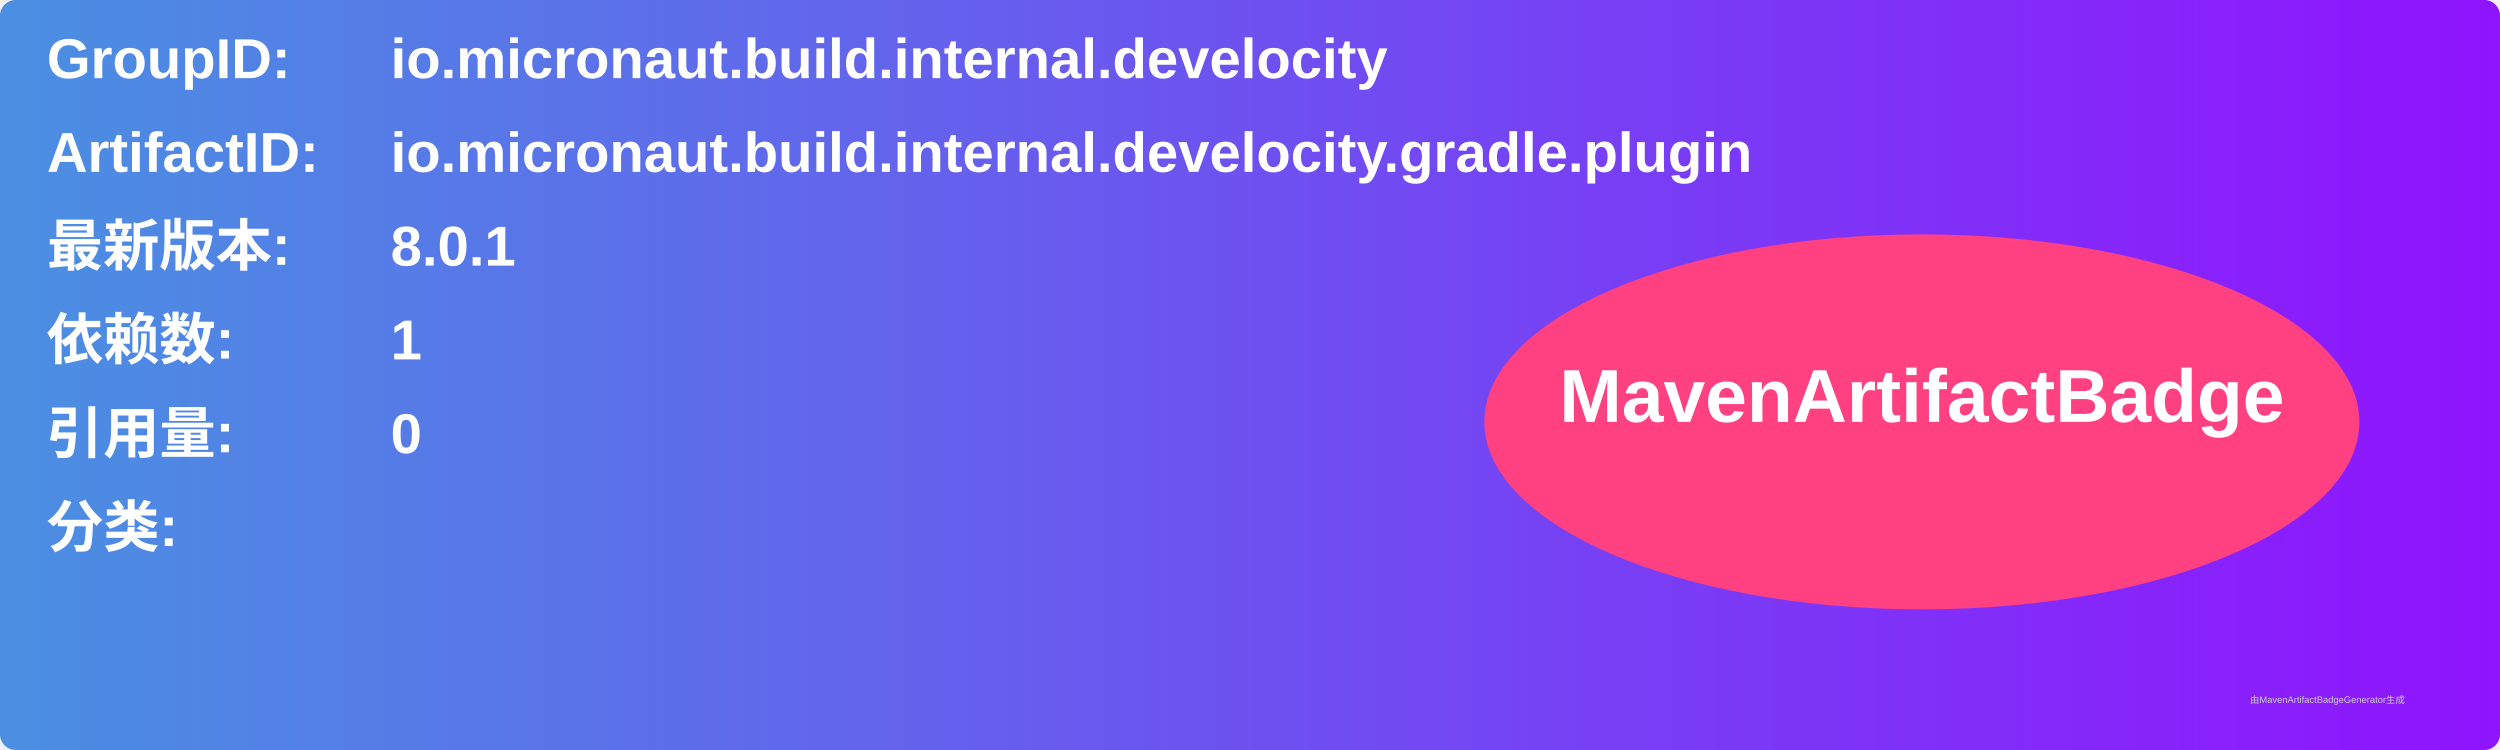
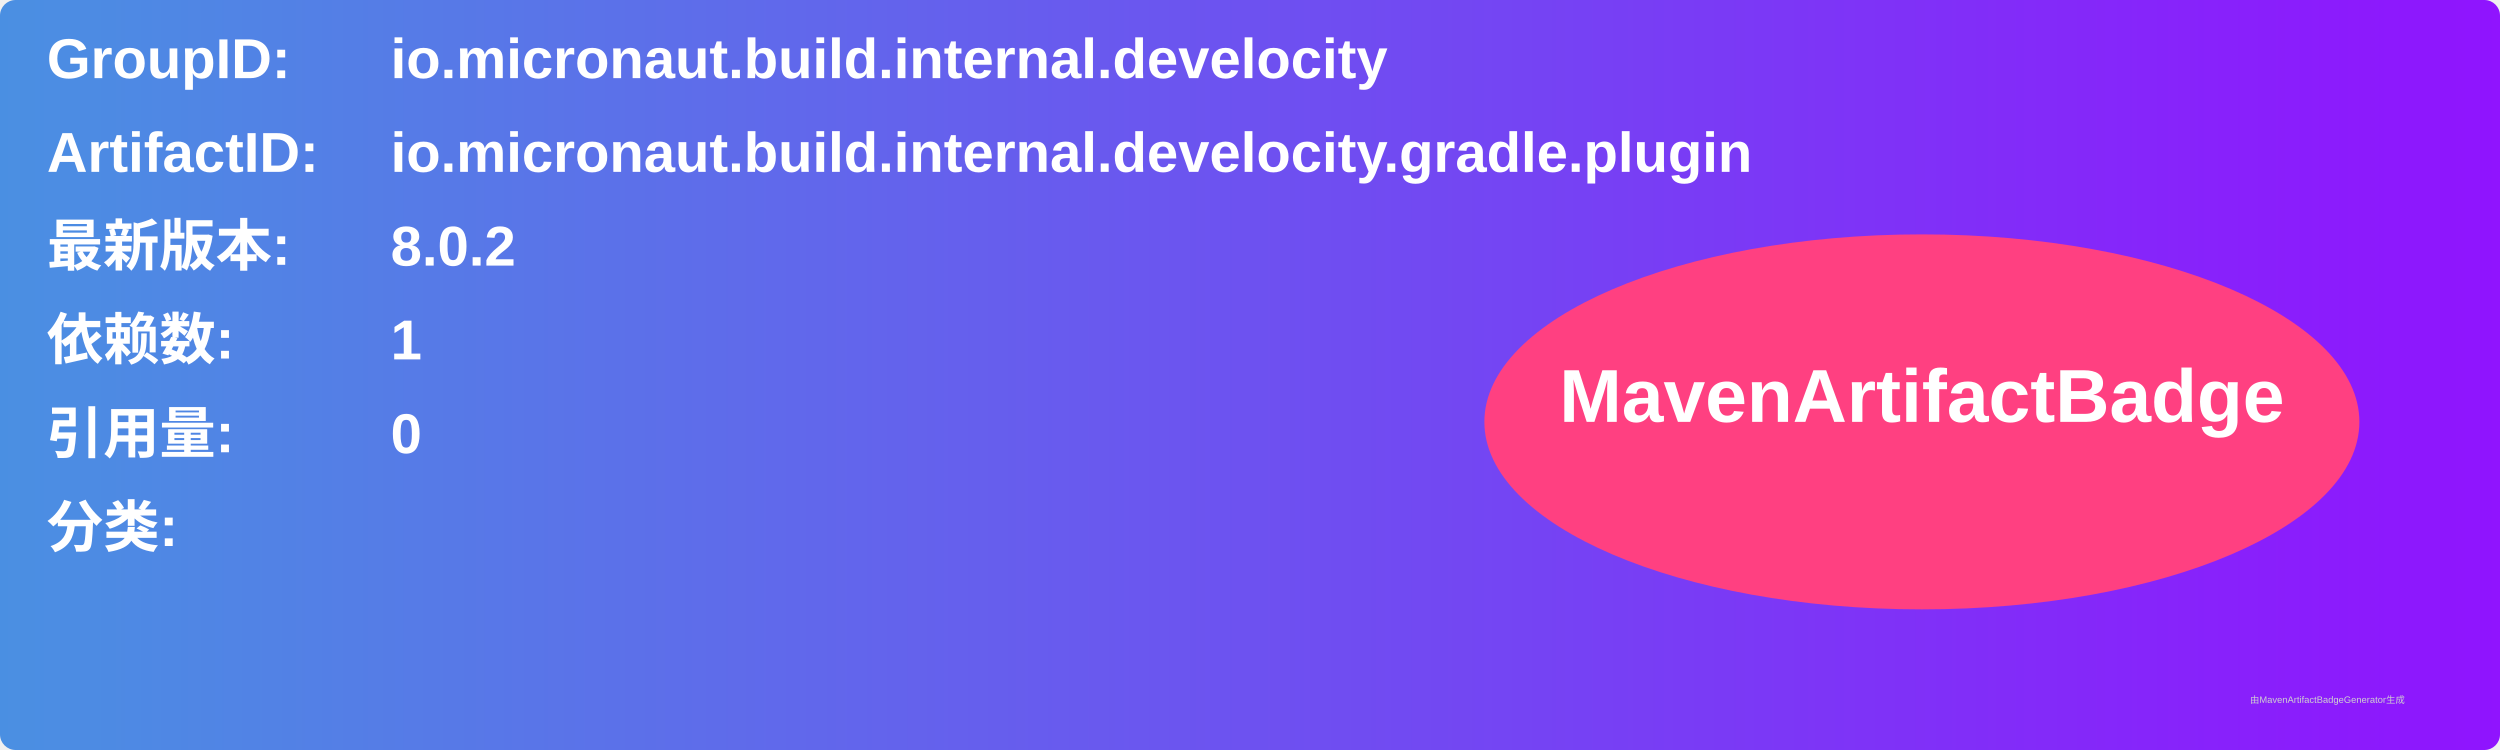
<svg xmlns="http://www.w3.org/2000/svg" width="800" height="240" viewBox="0 0 800 240">
  <linearGradient id="grad" x1="0%" y1="0%" x2="100%" y2="0%">
    <stop offset="0%" stop-color="#4a90e2" />
    <stop offset="100%" stop-color="#9013fe" />
  </linearGradient>
  <rect width="100%" height="100%" rx="5" ry="5" fill="url(#grad)" />
  <g transform="translate(15, 15)">
    <text x="0" y="10" font-family="Arial" font-size="18" fill="white" font-weight="bold" width="260">GroupID:</text>
    <text x="110" y="10" font-family="Arial" font-size="18" fill="white" font-weight="bold" width="460">io.micronaut.build.internal.develocity</text>
    <text x="0" y="40" font-family="Arial" font-size="18" fill="white" font-weight="bold" width="260">ArtifactID:</text>
    <text x="110" y="40" font-family="Arial" font-size="18" fill="white" font-weight="bold" width="460">io.micronaut.build.internal.develocity.gradle.plugin</text>
    <text x="0" y="70" font-family="Arial" font-size="18" fill="white" font-weight="bold">最新版本:</text>
    <text x="110" y="70" font-family="Arial" font-size="18" fill="white" font-weight="bold">
-       <tspan font-weight="bold">8.0.1</tspan>
+       <tspan font-weight="bold">8.0.2</tspan>
    </text>
    <text x="0" y="100" font-family="Arial" font-size="18" fill="white" font-weight="bold">依赖数: </text>
    <text x="110" y="100" font-family="Arial" font-size="18" fill="white">
      <tspan font-weight="bold">1</tspan>
    </text>
    <text x="0" y="130" font-family="Arial" font-size="18" fill="white" font-weight="bold">引用量: </text>
    <text x="110" y="130" font-family="Arial" font-size="18" fill="white">
      <tspan font-weight="bold">0</tspan>
    </text>
    <text x="0" y="160" font-family="Arial" font-size="18" fill="white" font-weight="bold">分类:</text>
    <text x="10" y="190" font-family="Arial" font-size="10" fill="white">
      <tspan font-weight="bold" />
    </text>
    <ellipse cx="600" cy="120" rx="140" ry="60" fill="#ff4081" />
    <text x="600" y="120" text-anchor="middle" font-family="Arial" font-size="24" fill="white" font-weight="bold">MavenArtifactBadge</text>
  </g>
  <text x="720" y="225" font-family="Arial" font-size="3" fill="#d0d0d0">由MavenArtifactBadgeGenerator生成</text>
</svg>
